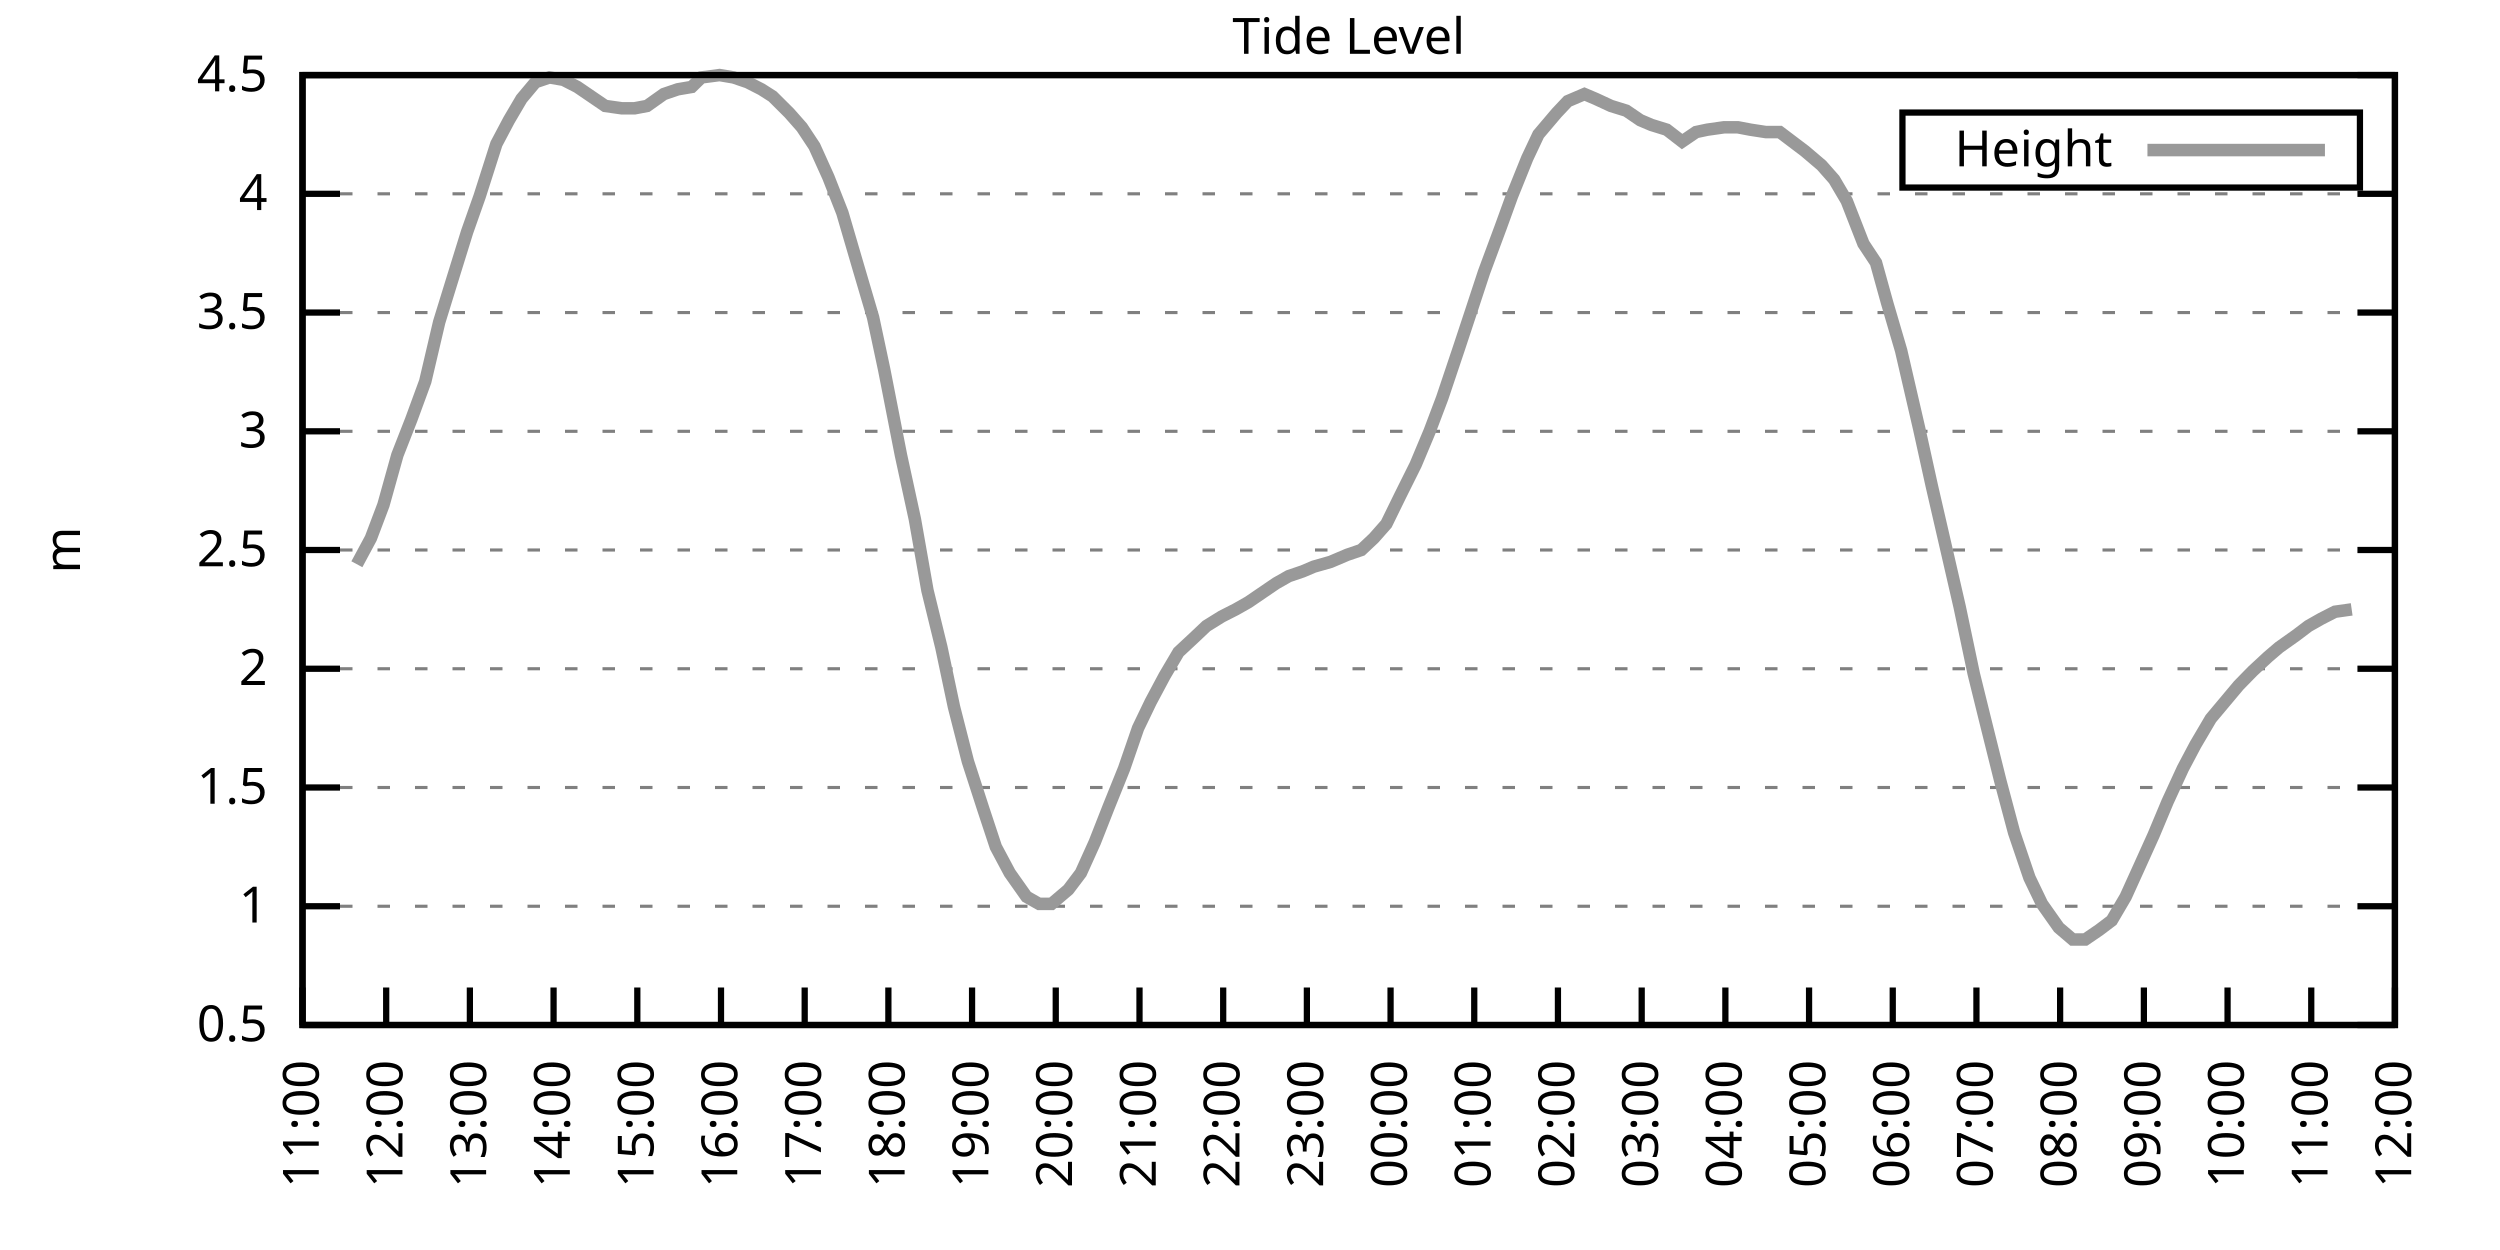
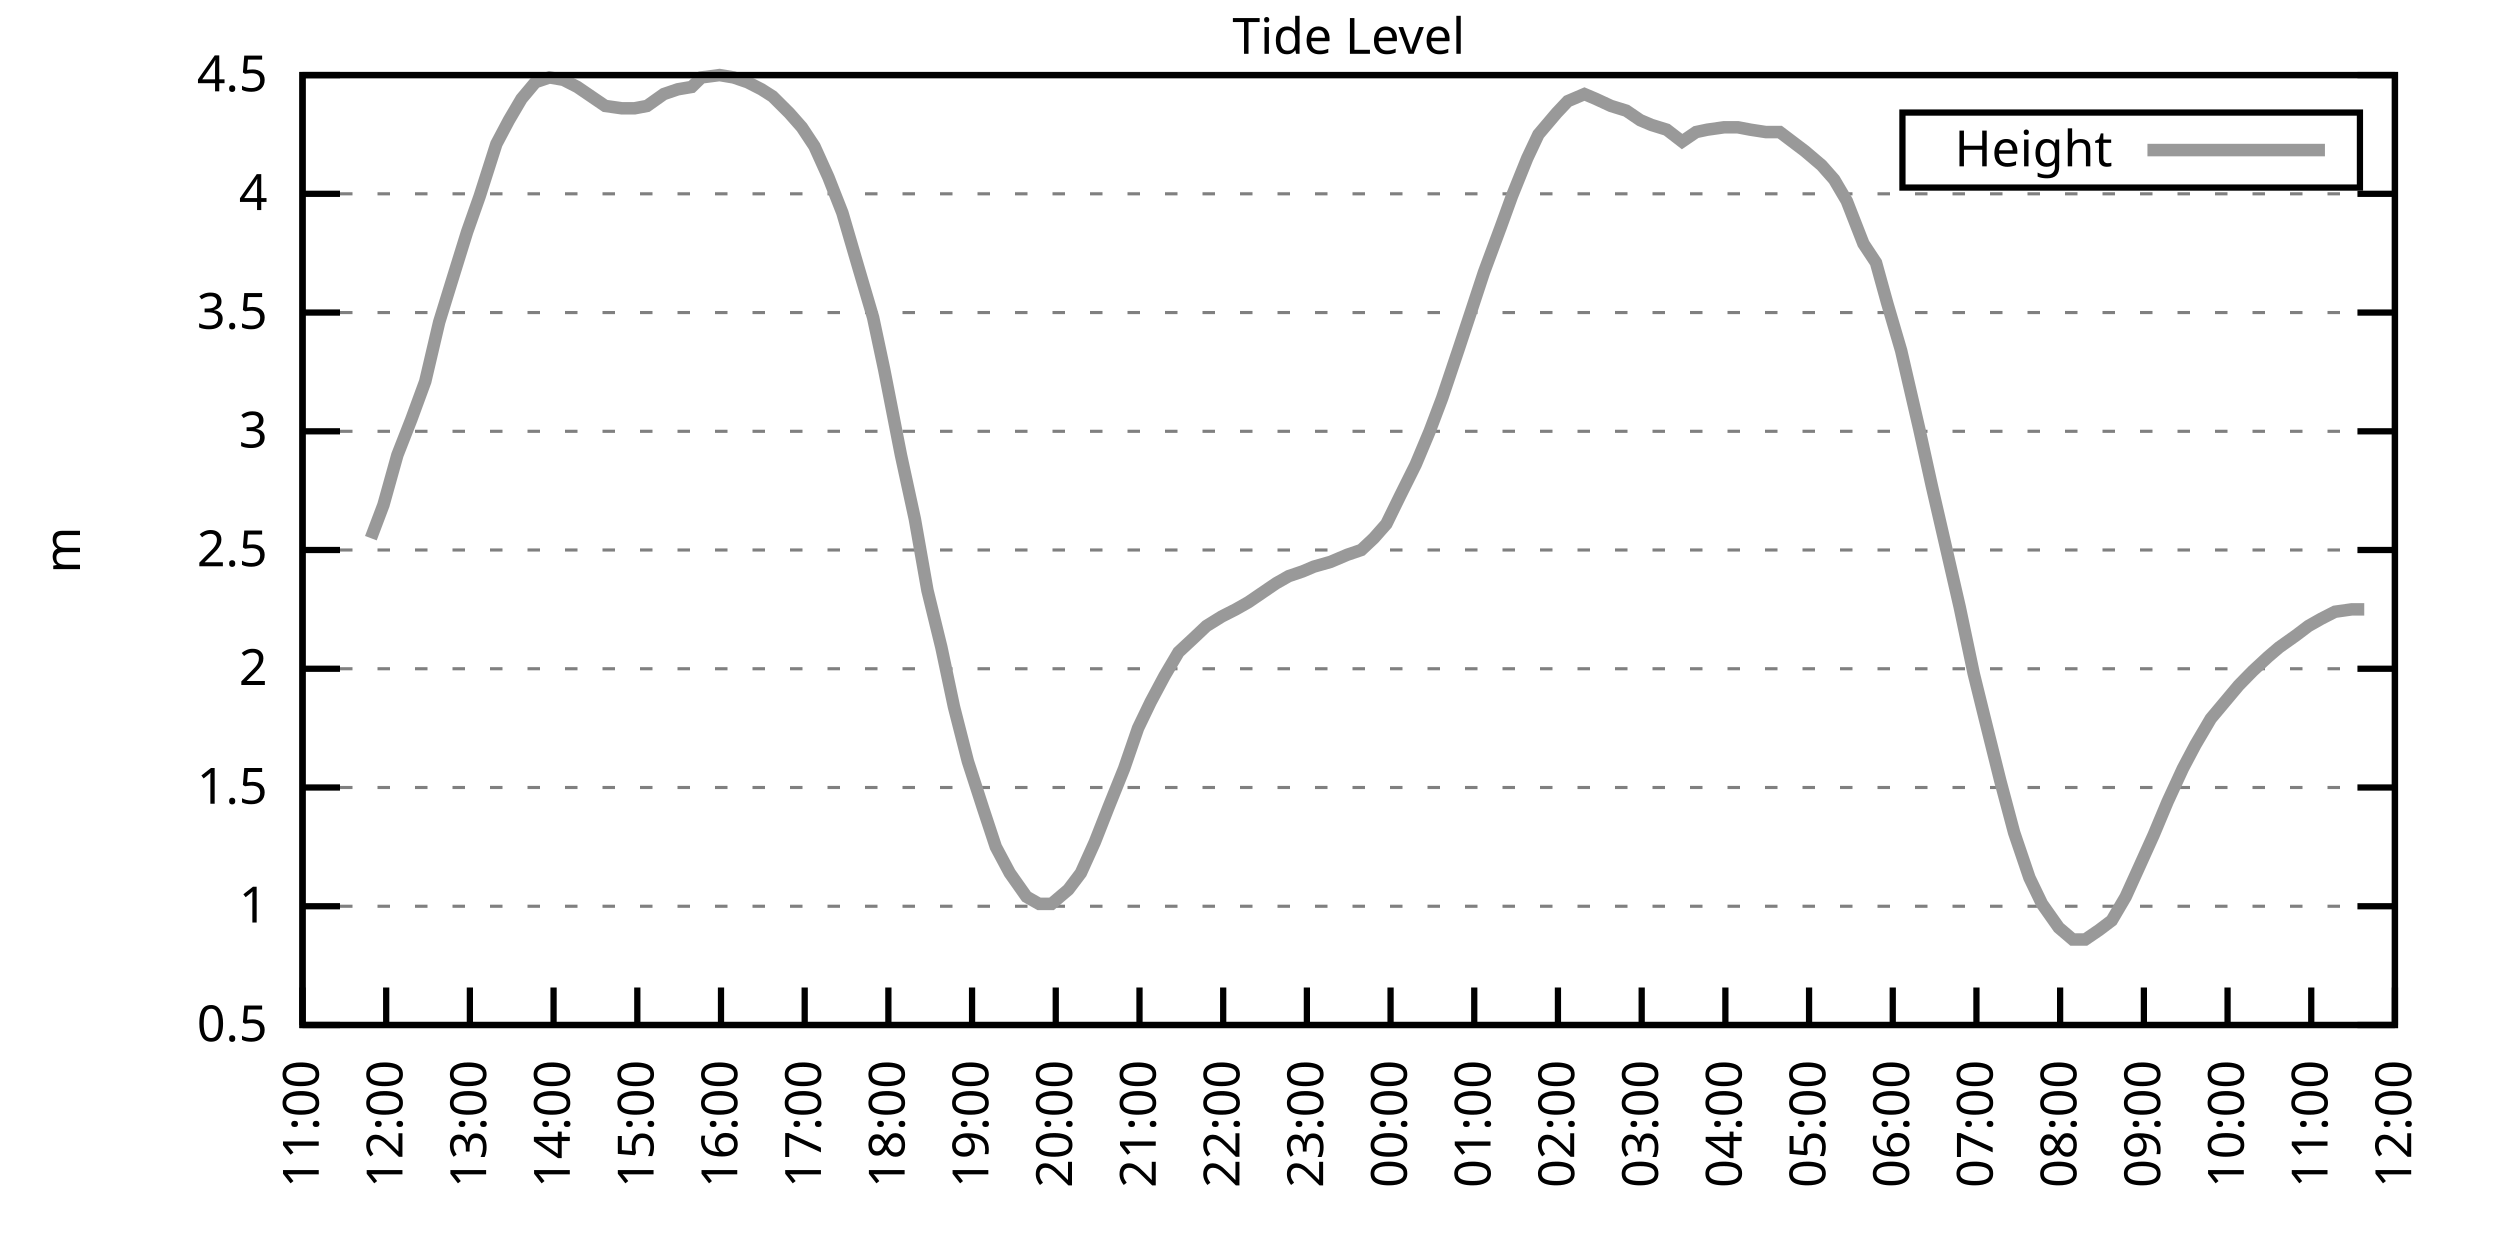
<svg xmlns="http://www.w3.org/2000/svg" xmlns:xlink="http://www.w3.org/1999/xlink" width="400" height="200" viewBox="0 0 400 200">
  <g id="gnuplot_canvas">
    <rect x="0" y="0" width="400" height="200" fill="none" />
    <defs>
      <circle id="gpDot" r="0.5" stroke-width="0.5" stroke="currentColor" />
      <path id="gpPt0" stroke-width="0.333" stroke="currentColor" d="M-1,0 h2 M0,-1 v2" />
      <path id="gpPt1" stroke-width="0.333" stroke="currentColor" d="M-1,-1 L1,1 M1,-1 L-1,1" />
      <path id="gpPt2" stroke-width="0.333" stroke="currentColor" d="M-1,0 L1,0 M0,-1 L0,1 M-1,-1 L1,1 M-1,1 L1,-1" />
      <rect id="gpPt3" stroke-width="0.333" stroke="currentColor" x="-1" y="-1" width="2" height="2" />
      <rect id="gpPt4" stroke-width="0.333" stroke="currentColor" fill="currentColor" x="-1" y="-1" width="2" height="2" />
      <circle id="gpPt5" stroke-width="0.333" stroke="currentColor" cx="0" cy="0" r="1" />
      <use xlink:href="#gpPt5" id="gpPt6" fill="currentColor" stroke="none" />
      <path id="gpPt7" stroke-width="0.333" stroke="currentColor" d="M0,-1.33 L-1.33,0.67 L1.33,0.67 z" />
      <use xlink:href="#gpPt7" id="gpPt8" fill="currentColor" stroke="none" />
      <use xlink:href="#gpPt7" id="gpPt9" stroke="currentColor" transform="rotate(180)" />
      <use xlink:href="#gpPt9" id="gpPt10" fill="currentColor" stroke="none" />
      <use xlink:href="#gpPt3" id="gpPt11" stroke="currentColor" transform="rotate(45)" />
      <use xlink:href="#gpPt11" id="gpPt12" fill="currentColor" stroke="none" />
      <path id="gpPt13" stroke-width="0.333" stroke="currentColor" d="M0,1.330 L1.265,0.411 L0.782,-1.067 L-0.782,-1.076 L-1.265,0.411 z" />
      <use xlink:href="#gpPt13" id="gpPt14" fill="currentColor" stroke="none" />
      <filter id="textbox" filterUnits="objectBoundingBox" x="0" y="0" height="1" width="1">
        <feFlood flood-color="white" flood-opacity="1" result="bgnd" />
        <feComposite in="SourceGraphic" in2="bgnd" operator="atop" />
      </filter>
      <filter id="greybox" filterUnits="objectBoundingBox" x="0" y="0" height="1" width="1">
        <feFlood flood-color="lightgrey" flood-opacity="1" result="grey" />
        <feComposite in="SourceGraphic" in2="grey" operator="atop" />
      </filter>
    </defs>
    <g fill="none" color="white" stroke="currentColor" stroke-width="1.00" stroke-linecap="butt" stroke-linejoin="miter">
</g>
    <g fill="none" color="black" stroke="currentColor" stroke-width="1.00" stroke-linecap="butt" stroke-linejoin="miter">
      <g stroke="none" shape-rendering="crispEdges">
        <polygon fill="rgb(255, 255, 255)" points="48.40,164.00 383.18,164.00 383.18,12.02 48.40,12.02 " />
      </g>
    </g>
    <g fill="none" color="black" stroke="currentColor" stroke-width="1.00" stroke-linecap="butt" stroke-linejoin="miter">
</g>
    <g fill="none" color="black" stroke="black" stroke-width="0.50" stroke-linecap="butt" stroke-linejoin="miter">
</g>
    <g fill="none" color="gray" stroke="currentColor" stroke-width="0.50" stroke-linecap="butt" stroke-linejoin="miter">
      <path stroke="gray" stroke-dasharray="2,4" class="gridline" d="M48.40,164.00 L383.19,164.00  " />
    </g>
    <g fill="none" color="gray" stroke="gray" stroke-width="1.00" stroke-linecap="butt" stroke-linejoin="miter">
</g>
    <g fill="none" color="black" stroke="currentColor" stroke-width="1.00" stroke-linecap="butt" stroke-linejoin="miter">
      <path stroke="black" d="M48.40,164.00 L54.40,164.00 M383.19,164.00 L377.19,164.00  " />
      <g transform="translate(42.80,166.60)" stroke="none" fill="black" font-family="Sans" font-size="8.00" text-anchor="end">
        <text>
          <tspan font-family="Sans"> 0.5</tspan>
        </text>
      </g>
    </g>
    <g fill="none" color="black" stroke="currentColor" stroke-width="1.00" stroke-linecap="butt" stroke-linejoin="miter">
</g>
    <g fill="none" color="black" stroke="black" stroke-width="0.50" stroke-linecap="butt" stroke-linejoin="miter">
</g>
    <g fill="none" color="gray" stroke="currentColor" stroke-width="0.50" stroke-linecap="butt" stroke-linejoin="miter">
      <path stroke="gray" stroke-dasharray="2,4" class="gridline" d="M48.40,145.00 L383.19,145.00  " />
    </g>
    <g fill="none" color="gray" stroke="gray" stroke-width="1.00" stroke-linecap="butt" stroke-linejoin="miter">
</g>
    <g fill="none" color="black" stroke="currentColor" stroke-width="1.00" stroke-linecap="butt" stroke-linejoin="miter">
      <path stroke="black" d="M48.40,145.00 L54.40,145.00 M383.19,145.00 L377.19,145.00  " />
      <g transform="translate(42.80,147.60)" stroke="none" fill="black" font-family="Sans" font-size="8.00" text-anchor="end">
        <text>
          <tspan font-family="Sans"> 1</tspan>
        </text>
      </g>
    </g>
    <g fill="none" color="black" stroke="currentColor" stroke-width="1.00" stroke-linecap="butt" stroke-linejoin="miter">
</g>
    <g fill="none" color="black" stroke="black" stroke-width="0.50" stroke-linecap="butt" stroke-linejoin="miter">
</g>
    <g fill="none" color="gray" stroke="currentColor" stroke-width="0.50" stroke-linecap="butt" stroke-linejoin="miter">
      <path stroke="gray" stroke-dasharray="2,4" class="gridline" d="M48.40,126.00 L383.19,126.00  " />
    </g>
    <g fill="none" color="gray" stroke="gray" stroke-width="1.00" stroke-linecap="butt" stroke-linejoin="miter">
</g>
    <g fill="none" color="black" stroke="currentColor" stroke-width="1.00" stroke-linecap="butt" stroke-linejoin="miter">
      <path stroke="black" d="M48.40,126.00 L54.40,126.00 M383.19,126.00 L377.19,126.00  " />
      <g transform="translate(42.80,128.60)" stroke="none" fill="black" font-family="Sans" font-size="8.00" text-anchor="end">
        <text>
          <tspan font-family="Sans"> 1.5</tspan>
        </text>
      </g>
    </g>
    <g fill="none" color="black" stroke="currentColor" stroke-width="1.00" stroke-linecap="butt" stroke-linejoin="miter">
</g>
    <g fill="none" color="black" stroke="black" stroke-width="0.50" stroke-linecap="butt" stroke-linejoin="miter">
</g>
    <g fill="none" color="gray" stroke="currentColor" stroke-width="0.50" stroke-linecap="butt" stroke-linejoin="miter">
      <path stroke="gray" stroke-dasharray="2,4" class="gridline" d="M48.40,107.00 L383.19,107.00  " />
    </g>
    <g fill="none" color="gray" stroke="gray" stroke-width="1.00" stroke-linecap="butt" stroke-linejoin="miter">
</g>
    <g fill="none" color="black" stroke="currentColor" stroke-width="1.00" stroke-linecap="butt" stroke-linejoin="miter">
      <path stroke="black" d="M48.40,107.00 L54.40,107.00 M383.19,107.00 L377.19,107.00  " />
      <g transform="translate(42.80,109.60)" stroke="none" fill="black" font-family="Sans" font-size="8.00" text-anchor="end">
        <text>
          <tspan font-family="Sans"> 2</tspan>
        </text>
      </g>
    </g>
    <g fill="none" color="black" stroke="currentColor" stroke-width="1.00" stroke-linecap="butt" stroke-linejoin="miter">
</g>
    <g fill="none" color="black" stroke="black" stroke-width="0.50" stroke-linecap="butt" stroke-linejoin="miter">
</g>
    <g fill="none" color="gray" stroke="currentColor" stroke-width="0.50" stroke-linecap="butt" stroke-linejoin="miter">
      <path stroke="gray" stroke-dasharray="2,4" class="gridline" d="M48.40,88.00 L383.19,88.00  " />
    </g>
    <g fill="none" color="gray" stroke="gray" stroke-width="1.00" stroke-linecap="butt" stroke-linejoin="miter">
</g>
    <g fill="none" color="black" stroke="currentColor" stroke-width="1.00" stroke-linecap="butt" stroke-linejoin="miter">
      <path stroke="black" d="M48.40,88.00 L54.40,88.00 M383.19,88.00 L377.19,88.00  " />
      <g transform="translate(42.80,90.60)" stroke="none" fill="black" font-family="Sans" font-size="8.00" text-anchor="end">
        <text>
          <tspan font-family="Sans"> 2.5</tspan>
        </text>
      </g>
    </g>
    <g fill="none" color="black" stroke="currentColor" stroke-width="1.00" stroke-linecap="butt" stroke-linejoin="miter">
</g>
    <g fill="none" color="black" stroke="black" stroke-width="0.50" stroke-linecap="butt" stroke-linejoin="miter">
</g>
    <g fill="none" color="gray" stroke="currentColor" stroke-width="0.50" stroke-linecap="butt" stroke-linejoin="miter">
      <path stroke="gray" stroke-dasharray="2,4" class="gridline" d="M48.40,69.01 L383.19,69.01  " />
    </g>
    <g fill="none" color="gray" stroke="gray" stroke-width="1.00" stroke-linecap="butt" stroke-linejoin="miter">
</g>
    <g fill="none" color="black" stroke="currentColor" stroke-width="1.00" stroke-linecap="butt" stroke-linejoin="miter">
      <path stroke="black" d="M48.40,69.01 L54.40,69.01 M383.19,69.01 L377.19,69.01  " />
      <g transform="translate(42.80,71.61)" stroke="none" fill="black" font-family="Sans" font-size="8.00" text-anchor="end">
        <text>
          <tspan font-family="Sans"> 3</tspan>
        </text>
      </g>
    </g>
    <g fill="none" color="black" stroke="currentColor" stroke-width="1.00" stroke-linecap="butt" stroke-linejoin="miter">
</g>
    <g fill="none" color="black" stroke="black" stroke-width="0.50" stroke-linecap="butt" stroke-linejoin="miter">
</g>
    <g fill="none" color="gray" stroke="currentColor" stroke-width="0.50" stroke-linecap="butt" stroke-linejoin="miter">
      <path stroke="gray" stroke-dasharray="2,4" class="gridline" d="M48.40,50.01 L383.19,50.01  " />
    </g>
    <g fill="none" color="gray" stroke="gray" stroke-width="1.00" stroke-linecap="butt" stroke-linejoin="miter">
</g>
    <g fill="none" color="black" stroke="currentColor" stroke-width="1.00" stroke-linecap="butt" stroke-linejoin="miter">
      <path stroke="black" d="M48.40,50.01 L54.40,50.01 M383.19,50.01 L377.19,50.01  " />
      <g transform="translate(42.80,52.61)" stroke="none" fill="black" font-family="Sans" font-size="8.00" text-anchor="end">
        <text>
          <tspan font-family="Sans"> 3.5</tspan>
        </text>
      </g>
    </g>
    <g fill="none" color="black" stroke="currentColor" stroke-width="1.00" stroke-linecap="butt" stroke-linejoin="miter">
</g>
    <g fill="none" color="black" stroke="black" stroke-width="0.50" stroke-linecap="butt" stroke-linejoin="miter">
</g>
    <g fill="none" color="gray" stroke="currentColor" stroke-width="0.50" stroke-linecap="butt" stroke-linejoin="miter">
      <path stroke="gray" stroke-dasharray="2,4" class="gridline" d="M48.40,31.01 L383.19,31.01  " />
    </g>
    <g fill="none" color="gray" stroke="gray" stroke-width="1.00" stroke-linecap="butt" stroke-linejoin="miter">
</g>
    <g fill="none" color="black" stroke="currentColor" stroke-width="1.00" stroke-linecap="butt" stroke-linejoin="miter">
      <path stroke="black" d="M48.40,31.01 L54.40,31.01 M383.19,31.01 L377.19,31.01  " />
      <g transform="translate(42.80,33.61)" stroke="none" fill="black" font-family="Sans" font-size="8.00" text-anchor="end">
        <text>
          <tspan font-family="Sans"> 4</tspan>
        </text>
      </g>
    </g>
    <g fill="none" color="black" stroke="currentColor" stroke-width="1.00" stroke-linecap="butt" stroke-linejoin="miter">
</g>
    <g fill="none" color="black" stroke="black" stroke-width="0.50" stroke-linecap="butt" stroke-linejoin="miter">
</g>
    <g fill="none" color="gray" stroke="currentColor" stroke-width="0.50" stroke-linecap="butt" stroke-linejoin="miter">
      <path stroke="gray" stroke-dasharray="2,4" class="gridline" d="M48.40,12.01 L383.19,12.01  " />
    </g>
    <g fill="none" color="gray" stroke="gray" stroke-width="1.00" stroke-linecap="butt" stroke-linejoin="miter">
</g>
    <g fill="none" color="black" stroke="currentColor" stroke-width="1.00" stroke-linecap="butt" stroke-linejoin="miter">
      <path stroke="black" d="M48.40,12.01 L54.40,12.01 M383.19,12.01 L377.19,12.01  " />
      <g transform="translate(42.80,14.61)" stroke="none" fill="black" font-family="Sans" font-size="8.00" text-anchor="end">
        <text>
          <tspan font-family="Sans"> 4.5</tspan>
        </text>
      </g>
    </g>
    <g fill="none" color="black" stroke="currentColor" stroke-width="1.00" stroke-linecap="butt" stroke-linejoin="miter">
      <path stroke="black" d="M48.40,164.00 L48.40,158.00  " />
      <g transform="translate(51.00,169.60) rotate(270.00)" stroke="none" fill="black" font-family="Sans" font-size="8.00" text-anchor="end">
        <text>
          <tspan font-family="Sans">11:00</tspan>
        </text>
      </g>
    </g>
    <g fill="none" color="black" stroke="currentColor" stroke-width="1.00" stroke-linecap="butt" stroke-linejoin="miter">
      <path stroke="black" d="M61.79,164.00 L61.79,158.00  " />
      <g transform="translate(64.39,169.60) rotate(270.00)" stroke="none" fill="black" font-family="Sans" font-size="8.00" text-anchor="end">
        <text>
          <tspan font-family="Sans">12:00</tspan>
        </text>
      </g>
    </g>
    <g fill="none" color="black" stroke="currentColor" stroke-width="1.00" stroke-linecap="butt" stroke-linejoin="miter">
      <path stroke="black" d="M75.18,164.00 L75.18,158.00  " />
      <g transform="translate(77.78,169.60) rotate(270.00)" stroke="none" fill="black" font-family="Sans" font-size="8.00" text-anchor="end">
        <text>
          <tspan font-family="Sans">13:00</tspan>
        </text>
      </g>
    </g>
    <g fill="none" color="black" stroke="currentColor" stroke-width="1.00" stroke-linecap="butt" stroke-linejoin="miter">
      <path stroke="black" d="M88.57,164.00 L88.57,158.00  " />
      <g transform="translate(91.17,169.60) rotate(270.00)" stroke="none" fill="black" font-family="Sans" font-size="8.00" text-anchor="end">
        <text>
          <tspan font-family="Sans">14:00</tspan>
        </text>
      </g>
    </g>
    <g fill="none" color="black" stroke="currentColor" stroke-width="1.00" stroke-linecap="butt" stroke-linejoin="miter">
      <path stroke="black" d="M101.97,164.00 L101.97,158.00  " />
      <g transform="translate(104.57,169.60) rotate(270.00)" stroke="none" fill="black" font-family="Sans" font-size="8.00" text-anchor="end">
        <text>
          <tspan font-family="Sans">15:00</tspan>
        </text>
      </g>
    </g>
    <g fill="none" color="black" stroke="currentColor" stroke-width="1.00" stroke-linecap="butt" stroke-linejoin="miter">
      <path stroke="black" d="M115.36,164.00 L115.36,158.00  " />
      <g transform="translate(117.96,169.60) rotate(270.00)" stroke="none" fill="black" font-family="Sans" font-size="8.00" text-anchor="end">
        <text>
          <tspan font-family="Sans">16:00</tspan>
        </text>
      </g>
    </g>
    <g fill="none" color="black" stroke="currentColor" stroke-width="1.00" stroke-linecap="butt" stroke-linejoin="miter">
      <path stroke="black" d="M128.75,164.00 L128.75,158.00  " />
      <g transform="translate(131.35,169.60) rotate(270.00)" stroke="none" fill="black" font-family="Sans" font-size="8.00" text-anchor="end">
        <text>
          <tspan font-family="Sans">17:00</tspan>
        </text>
      </g>
    </g>
    <g fill="none" color="black" stroke="currentColor" stroke-width="1.00" stroke-linecap="butt" stroke-linejoin="miter">
      <path stroke="black" d="M142.14,164.00 L142.14,158.00  " />
      <g transform="translate(144.74,169.60) rotate(270.00)" stroke="none" fill="black" font-family="Sans" font-size="8.00" text-anchor="end">
        <text>
          <tspan font-family="Sans">18:00</tspan>
        </text>
      </g>
    </g>
    <g fill="none" color="black" stroke="currentColor" stroke-width="1.00" stroke-linecap="butt" stroke-linejoin="miter">
      <path stroke="black" d="M155.53,164.00 L155.53,158.00  " />
      <g transform="translate(158.13,169.60) rotate(270.00)" stroke="none" fill="black" font-family="Sans" font-size="8.00" text-anchor="end">
        <text>
          <tspan font-family="Sans">19:00</tspan>
        </text>
      </g>
    </g>
    <g fill="none" color="black" stroke="currentColor" stroke-width="1.00" stroke-linecap="butt" stroke-linejoin="miter">
      <path stroke="black" d="M168.92,164.00 L168.92,158.00  " />
      <g transform="translate(171.52,169.60) rotate(270.00)" stroke="none" fill="black" font-family="Sans" font-size="8.00" text-anchor="end">
        <text>
          <tspan font-family="Sans">20:00</tspan>
        </text>
      </g>
    </g>
    <g fill="none" color="black" stroke="currentColor" stroke-width="1.00" stroke-linecap="butt" stroke-linejoin="miter">
      <path stroke="black" d="M182.32,164.00 L182.32,158.00  " />
      <g transform="translate(184.92,169.60) rotate(270.00)" stroke="none" fill="black" font-family="Sans" font-size="8.00" text-anchor="end">
        <text>
          <tspan font-family="Sans">21:00</tspan>
        </text>
      </g>
    </g>
    <g fill="none" color="black" stroke="currentColor" stroke-width="1.00" stroke-linecap="butt" stroke-linejoin="miter">
      <path stroke="black" d="M195.71,164.00 L195.71,158.00  " />
      <g transform="translate(198.31,169.60) rotate(270.00)" stroke="none" fill="black" font-family="Sans" font-size="8.00" text-anchor="end">
        <text>
          <tspan font-family="Sans">22:00</tspan>
        </text>
      </g>
    </g>
    <g fill="none" color="black" stroke="currentColor" stroke-width="1.00" stroke-linecap="butt" stroke-linejoin="miter">
      <path stroke="black" d="M209.10,164.00 L209.10,158.00  " />
      <g transform="translate(211.70,169.60) rotate(270.00)" stroke="none" fill="black" font-family="Sans" font-size="8.00" text-anchor="end">
        <text>
          <tspan font-family="Sans">23:00</tspan>
        </text>
      </g>
    </g>
    <g fill="none" color="black" stroke="currentColor" stroke-width="1.00" stroke-linecap="butt" stroke-linejoin="miter">
      <path stroke="black" d="M222.49,164.00 L222.49,158.00  " />
      <g transform="translate(225.09,169.60) rotate(270.00)" stroke="none" fill="black" font-family="Sans" font-size="8.00" text-anchor="end">
        <text>
          <tspan font-family="Sans">00:00</tspan>
        </text>
      </g>
    </g>
    <g fill="none" color="black" stroke="currentColor" stroke-width="1.00" stroke-linecap="butt" stroke-linejoin="miter">
      <path stroke="black" d="M235.88,164.00 L235.88,158.00  " />
      <g transform="translate(238.48,169.60) rotate(270.00)" stroke="none" fill="black" font-family="Sans" font-size="8.00" text-anchor="end">
        <text>
          <tspan font-family="Sans">01:00</tspan>
        </text>
      </g>
    </g>
    <g fill="none" color="black" stroke="currentColor" stroke-width="1.00" stroke-linecap="butt" stroke-linejoin="miter">
      <path stroke="black" d="M249.27,164.00 L249.27,158.00  " />
      <g transform="translate(251.87,169.60) rotate(270.00)" stroke="none" fill="black" font-family="Sans" font-size="8.00" text-anchor="end">
        <text>
          <tspan font-family="Sans">02:00</tspan>
        </text>
      </g>
    </g>
    <g fill="none" color="black" stroke="currentColor" stroke-width="1.00" stroke-linecap="butt" stroke-linejoin="miter">
      <path stroke="black" d="M262.67,164.00 L262.67,158.00  " />
      <g transform="translate(265.27,169.60) rotate(270.00)" stroke="none" fill="black" font-family="Sans" font-size="8.00" text-anchor="end">
        <text>
          <tspan font-family="Sans">03:00</tspan>
        </text>
      </g>
    </g>
    <g fill="none" color="black" stroke="currentColor" stroke-width="1.00" stroke-linecap="butt" stroke-linejoin="miter">
      <path stroke="black" d="M276.06,164.00 L276.06,158.00  " />
      <g transform="translate(278.66,169.60) rotate(270.00)" stroke="none" fill="black" font-family="Sans" font-size="8.00" text-anchor="end">
        <text>
          <tspan font-family="Sans">04:00</tspan>
        </text>
      </g>
    </g>
    <g fill="none" color="black" stroke="currentColor" stroke-width="1.00" stroke-linecap="butt" stroke-linejoin="miter">
      <path stroke="black" d="M289.45,164.00 L289.45,158.00  " />
      <g transform="translate(292.05,169.60) rotate(270.00)" stroke="none" fill="black" font-family="Sans" font-size="8.00" text-anchor="end">
        <text>
          <tspan font-family="Sans">05:00</tspan>
        </text>
      </g>
    </g>
    <g fill="none" color="black" stroke="currentColor" stroke-width="1.00" stroke-linecap="butt" stroke-linejoin="miter">
      <path stroke="black" d="M302.84,164.00 L302.84,158.00  " />
      <g transform="translate(305.44,169.60) rotate(270.00)" stroke="none" fill="black" font-family="Sans" font-size="8.00" text-anchor="end">
        <text>
          <tspan font-family="Sans">06:00</tspan>
        </text>
      </g>
    </g>
    <g fill="none" color="black" stroke="currentColor" stroke-width="1.00" stroke-linecap="butt" stroke-linejoin="miter">
      <path stroke="black" d="M316.23,164.00 L316.23,158.00  " />
      <g transform="translate(318.83,169.60) rotate(270.00)" stroke="none" fill="black" font-family="Sans" font-size="8.00" text-anchor="end">
        <text>
          <tspan font-family="Sans">07:00</tspan>
        </text>
      </g>
    </g>
    <g fill="none" color="black" stroke="currentColor" stroke-width="1.00" stroke-linecap="butt" stroke-linejoin="miter">
      <path stroke="black" d="M329.62,164.00 L329.62,158.00  " />
      <g transform="translate(332.22,169.60) rotate(270.00)" stroke="none" fill="black" font-family="Sans" font-size="8.00" text-anchor="end">
        <text>
          <tspan font-family="Sans">08:00</tspan>
        </text>
      </g>
    </g>
    <g fill="none" color="black" stroke="currentColor" stroke-width="1.00" stroke-linecap="butt" stroke-linejoin="miter">
      <path stroke="black" d="M343.02,164.00 L343.02,158.00  " />
      <g transform="translate(345.62,169.60) rotate(270.00)" stroke="none" fill="black" font-family="Sans" font-size="8.00" text-anchor="end">
        <text>
          <tspan font-family="Sans">09:00</tspan>
        </text>
      </g>
    </g>
    <g fill="none" color="black" stroke="currentColor" stroke-width="1.00" stroke-linecap="butt" stroke-linejoin="miter">
      <path stroke="black" d="M356.41,164.00 L356.41,158.00  " />
      <g transform="translate(359.01,169.60) rotate(270.00)" stroke="none" fill="black" font-family="Sans" font-size="8.00" text-anchor="end">
        <text>
          <tspan font-family="Sans">10:00</tspan>
        </text>
      </g>
    </g>
    <g fill="none" color="black" stroke="currentColor" stroke-width="1.00" stroke-linecap="butt" stroke-linejoin="miter">
      <path stroke="black" d="M369.80,164.00 L369.80,158.00  " />
      <g transform="translate(372.40,169.60) rotate(270.00)" stroke="none" fill="black" font-family="Sans" font-size="8.00" text-anchor="end">
        <text>
          <tspan font-family="Sans">11:00</tspan>
        </text>
      </g>
    </g>
    <g fill="none" color="black" stroke="currentColor" stroke-width="1.00" stroke-linecap="butt" stroke-linejoin="miter">
      <path stroke="black" d="M383.19,164.00 L383.19,158.00  " />
      <g transform="translate(385.79,169.60) rotate(270.00)" stroke="none" fill="black" font-family="Sans" font-size="8.00" text-anchor="end">
        <text>
          <tspan font-family="Sans">12:00</tspan>
        </text>
      </g>
    </g>
    <g fill="none" color="black" stroke="currentColor" stroke-width="1.00" stroke-linecap="butt" stroke-linejoin="miter">
</g>
    <g fill="none" color="black" stroke="currentColor" stroke-width="1.00" stroke-linecap="butt" stroke-linejoin="miter">
      <path stroke="black" d="M48.40,12.01 L48.40,164.00 L383.19,164.00 L383.19,12.01 L48.40,12.01 Z  " />
    </g>
    <g fill="none" color="black" stroke="currentColor" stroke-width="1.00" stroke-linecap="butt" stroke-linejoin="miter">
</g>
    <g fill="none" color="black" stroke="currentColor" stroke-width="1.00" stroke-linecap="butt" stroke-linejoin="miter">
      <path stroke="black" d="M304.39,30.01 L304.39,18.01 L377.59,18.01 L377.59,30.01 L304.39,30.01 Z  " />
    </g>
    <g id="Tide_level_plot_1">
      <g fill="none" color="white" stroke="black" stroke-width="2.00" stroke-linecap="butt" stroke-linejoin="miter">
</g>
      <g fill="none" color="black" stroke="currentColor" stroke-width="2.00" stroke-linecap="butt" stroke-linejoin="miter">
        <g transform="translate(337.99,26.61)" stroke="none" fill="black" font-family="Sans" font-size="8.00" text-anchor="end">
          <text>
            <tspan font-family="Sans">Height</tspan>
          </text>
        </g>
      </g>
      <g fill="none" color="black" stroke="currentColor" stroke-width="2.00" stroke-linecap="butt" stroke-linejoin="miter">
-         <path stroke="rgb(153, 153, 153)" d="M343.59,24.01 L371.99,24.01 M57.10,90.28 L59.34,86.11 L61.35,80.79 L63.58,72.81 L65.81,67.11 L68.04,61.03   L70.27,51.53 L72.50,44.31 L74.74,37.09 L76.75,31.39 L79.42,23.03 L81.43,19.23 L83.44,15.81 L85.67,13.15   L87.91,12.39 L90.14,12.77 L92.37,13.91 L94.60,15.43 L96.83,16.95 L99.51,17.33 L101.52,17.33 L103.53,16.95   L106.21,15.05 L108.44,14.29 L110.67,13.91 L112.23,12.39 L115.13,12.01 L117.37,12.39 L119.60,13.15 L121.83,14.29   L123.62,15.43 L126.29,18.09 L128.30,20.37 L130.31,23.41 L132.54,28.35 L134.78,34.05 L137.45,43.17 L139.69,50.77   L141.47,59.13 L144.15,72.81 L146.38,83.07 L148.39,94.46 L150.62,103.58 L152.63,113.08 L154.86,121.82 L157.32,129.42   L159.33,135.50 L161.56,139.68 L164.24,143.48 L166.25,144.62 L168.25,144.62 L170.93,142.34 L172.94,139.68 L175.17,134.74   L177.41,129.04 L179.86,122.96 L182.09,116.50 L184.10,112.32 L186.33,108.14 L188.57,104.34 L191.02,102.06 L193.03,100.16   L195.48,98.64 L197.72,97.50 L199.73,96.36 L201.96,94.84 L204.19,93.32 L206.20,92.18 L208.43,91.42 L210.22,90.66   L212.89,89.90 L215.57,88.76 L217.80,88.00 L219.81,86.11 L221.82,83.83 L224.05,79.27 L226.51,74.33 L228.74,69.01   L230.75,63.69 L233.43,55.71 L235.44,49.63 L237.44,43.55 L240.12,36.33 L241.91,31.39 L244.36,25.31 L246.15,21.51   L249.05,18.09 L250.84,16.19 L253.51,15.05 L255.30,15.81 L257.76,16.95 L260.21,17.71 L262.44,19.23 L264.23,19.99   L266.68,20.75 L269.14,22.65 L271.37,21.13 L273.16,20.75 L275.83,20.37 L278.07,20.37 L280.07,20.75 L282.53,21.13   L284.76,21.13 L286.77,22.65 L288.78,24.17 L291.46,26.45 L293.47,28.73 L295.48,32.15 L298.15,38.99 L300.16,42.03   L301.95,48.49 L304.18,56.09 L307.08,68.63 L309.09,77.75 L311.54,88.38 L313.55,97.12 L315.79,107.76 L317.57,114.98   L320.03,124.86 L322.26,133.22 L324.71,140.44 L326.72,144.62 L329.40,148.42 L331.63,150.32 L333.64,150.32 L335.87,148.80   L337.88,147.28 L340.11,143.48 L342.35,138.54 L344.58,133.60 L346.81,128.28 L349.26,122.96 L351.27,119.16 L353.73,114.98   L355.96,112.32 L358.19,109.66 L360.42,107.38 L362.88,105.10 L364.66,103.58 L367.34,101.68 L369.35,100.16 L371.36,99.02   L373.59,97.88 L376.27,97.50  " />
+         <path stroke="rgb(153, 153, 153)" d="M343.59,24.01 L371.99,24.01 M59.34,86.11 L61.35,80.79 L63.58,72.81 L65.81,67.11 L68.04,61.03 L70.27,51.53   L72.50,44.31 L74.74,37.09 L76.75,31.39 L79.42,23.03 L81.43,19.23 L83.44,15.81 L85.67,13.15 L87.91,12.39   L90.14,12.77 L92.37,13.91 L94.60,15.43 L96.83,16.95 L99.51,17.33 L101.52,17.33 L103.53,16.95 L106.21,15.05   L108.44,14.29 L110.67,13.91 L112.23,12.39 L115.13,12.01 L117.37,12.39 L119.60,13.15 L121.83,14.29 L123.62,15.43   L126.29,18.09 L128.30,20.37 L130.31,23.41 L132.54,28.35 L134.78,34.05 L137.45,43.17 L139.69,50.77 L141.47,59.13   L144.15,72.81 L146.38,83.07 L148.39,94.46 L150.62,103.58 L152.63,113.08 L154.86,121.82 L157.32,129.42 L159.33,135.50   L161.56,139.68 L164.24,143.48 L166.25,144.62 L168.25,144.62 L170.93,142.34 L172.94,139.68 L175.17,134.74 L177.41,129.04   L179.86,122.96 L182.09,116.50 L184.10,112.32 L186.33,108.14 L188.57,104.34 L191.02,102.06 L193.03,100.16 L195.48,98.64   L197.72,97.50 L199.73,96.36 L201.96,94.84 L204.19,93.32 L206.20,92.18 L208.43,91.42 L210.22,90.66 L212.89,89.90   L215.57,88.76 L217.80,88.00 L219.81,86.11 L221.82,83.83 L224.05,79.27 L226.51,74.33 L228.74,69.01 L230.75,63.69   L233.43,55.71 L235.44,49.63 L237.44,43.55 L240.12,36.33 L241.91,31.39 L244.36,25.31 L246.15,21.51 L249.05,18.09   L250.84,16.19 L253.51,15.05 L255.30,15.81 L257.76,16.95 L260.21,17.71 L262.44,19.23 L264.23,19.99 L266.68,20.75   L269.14,22.65 L271.37,21.13 L273.16,20.75 L275.83,20.37 L278.07,20.37 L280.07,20.75 L282.53,21.13 L284.76,21.13   L286.77,22.65 L288.78,24.17 L291.46,26.45 L293.47,28.73 L295.48,32.15 L298.15,38.99 L300.16,42.03 L301.95,48.49   L304.18,56.09 L307.08,68.63 L309.09,77.75 L311.54,88.38 L313.55,97.12 L315.79,107.76 L317.57,114.98 L320.03,124.86   L322.26,133.22 L324.71,140.44 L326.72,144.62 L329.40,148.42 L331.63,150.32 L333.64,150.32 L335.87,148.80 L337.88,147.28   L340.11,143.48 L342.35,138.54 L344.58,133.60 L346.81,128.28 L349.26,122.96 L351.27,119.16 L353.73,114.98 L355.96,112.32   L358.19,109.66 L360.42,107.38 L362.88,105.10 L364.66,103.58 L367.34,101.68 L369.35,100.16 L371.36,99.02 L373.59,97.88   L376.27,97.50 L378.28,97.50  " />
      </g>
    </g>
    <g fill="none" color="black" stroke="currentColor" stroke-width="2.00" stroke-linecap="butt" stroke-linejoin="miter">
</g>
    <g fill="none" color="black" stroke="black" stroke-width="1.00" stroke-linecap="butt" stroke-linejoin="miter">
</g>
    <g fill="none" color="black" stroke="currentColor" stroke-width="1.00" stroke-linecap="butt" stroke-linejoin="miter">
      <path stroke="black" d="M48.40,12.01 L48.40,164.00 L383.19,164.00 L383.19,12.01 L48.40,12.01 Z  " />
      <g transform="translate(12.80,88.01) rotate(270.00)" stroke="none" fill="black" font-family="Sans" font-size="8.00" text-anchor="middle">
        <text>
          <tspan font-family="Sans">m</tspan>
        </text>
      </g>
    </g>
    <g fill="none" color="black" stroke="currentColor" stroke-width="1.00" stroke-linecap="butt" stroke-linejoin="miter">
</g>
    <g fill="none" color="black" stroke="currentColor" stroke-width="1.00" stroke-linecap="butt" stroke-linejoin="miter">
      <g transform="translate(215.79,8.61)" stroke="none" fill="black" font-family="Sans" font-size="8.00" text-anchor="middle">
        <text>
          <tspan font-family="Sans">Tide Level</tspan>
        </text>
      </g>
    </g>
    <g fill="none" color="black" stroke="currentColor" stroke-width="1.00" stroke-linecap="butt" stroke-linejoin="miter">
</g>
  </g>
</svg>
